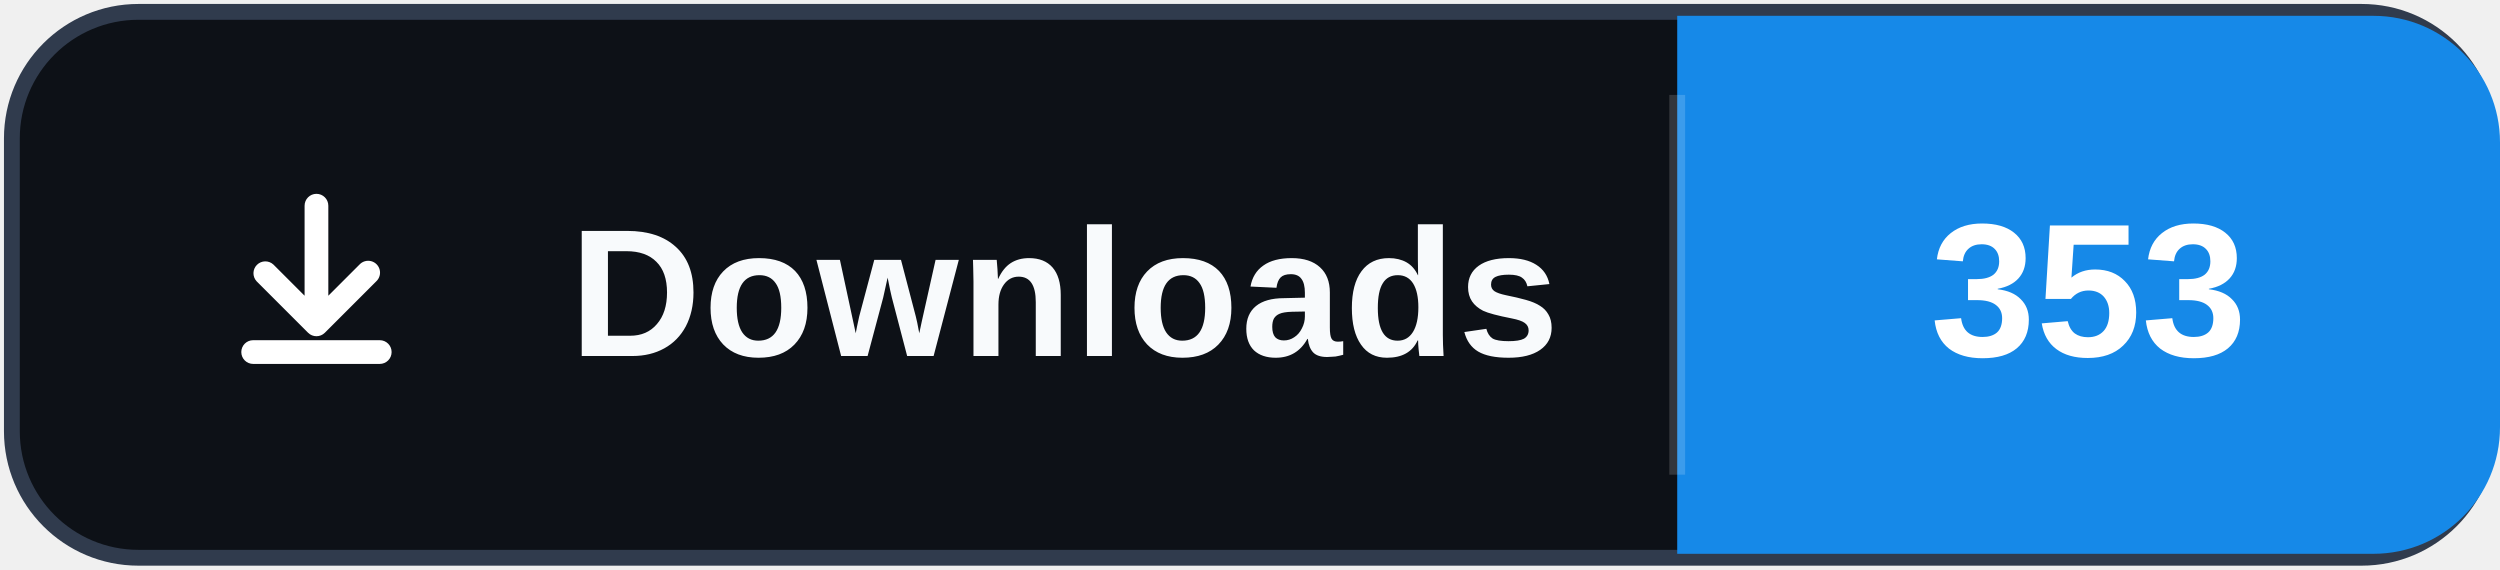
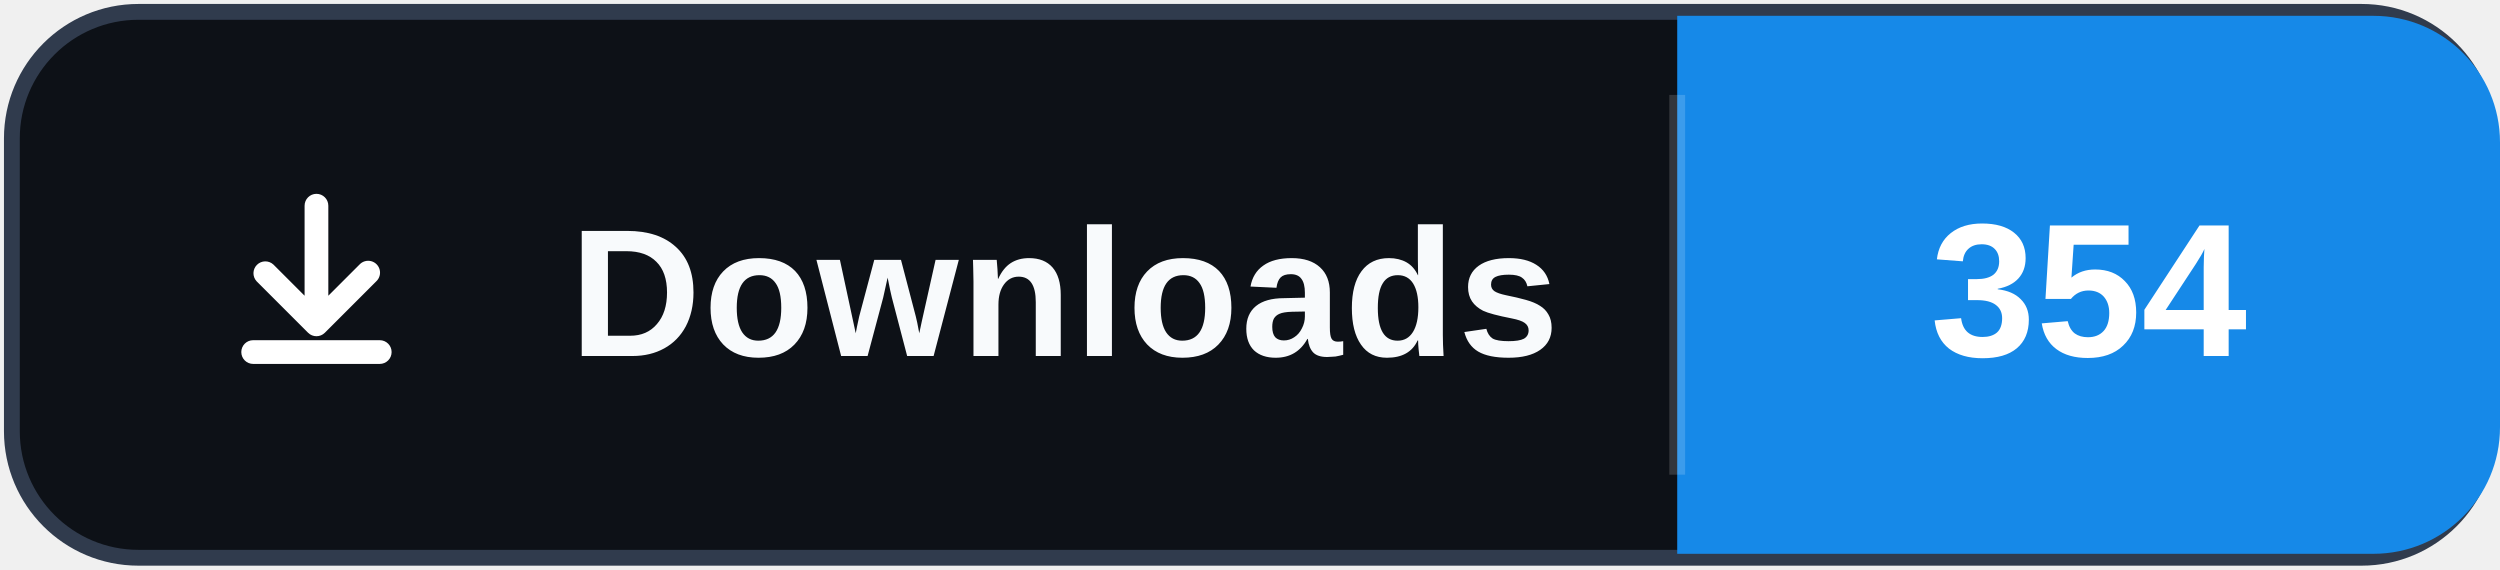
- <svg xmlns="http://www.w3.org/2000/svg" width="158" height="36" role="img" aria-label="Downloads: 353">
+ <svg xmlns="http://www.w3.org/2000/svg" width="158" height="36" role="img" aria-label="Downloads: 354">
  <rect x="0.75" y="0.75" width="156.5" height="34.5" rx="8" fill="#0d1117" stroke="#303b4d" />
  <path d="M106 1h44a8 8 0 0 1 8 8v18a8 8 0 0 1-8 8h-44Z" fill="#1689E8" />
  <path d="M106 6v24" stroke="#ffffff" stroke-opacity=".16" />
  <svg x="12" y="10" width="16" height="16" viewBox="0 0 16 16" aria-hidden="true">
    <path fill="#ffffff" d="M8 2.25a.75.75 0 0 1 .75.75v5.69l1.97-1.97a.75.75 0 1 1 1.06 1.06l-3.25 3.25a.75.75 0 0 1-1.06 0L4.22 7.78a.75.75 0 0 1 1.06-1.06l1.97 1.97V3A.75.75 0 0 1 8 2.25Zm-4.75 10a.75.75 0 0 1 .75-.75h8a.75.75 0 0 1 0 1.5H4a.75.75 0 0 1-.75-.75Z" />
  </svg>
  <text x="36" y="22.5" fill="#f8fafc" font-family="Segoe UI,Arial,sans-serif" font-size="11.5" font-weight="700" letter-spacing=".15">Downloads</text>
-   <text x="132" y="22.5" fill="#ffffff" text-anchor="middle" font-family="Segoe UI,Arial,sans-serif" font-size="12" font-weight="700">353</text>
+   <text x="132" y="22.5" fill="#ffffff" text-anchor="middle" font-family="Segoe UI,Arial,sans-serif" font-size="12" font-weight="700">354</text>
</svg>
